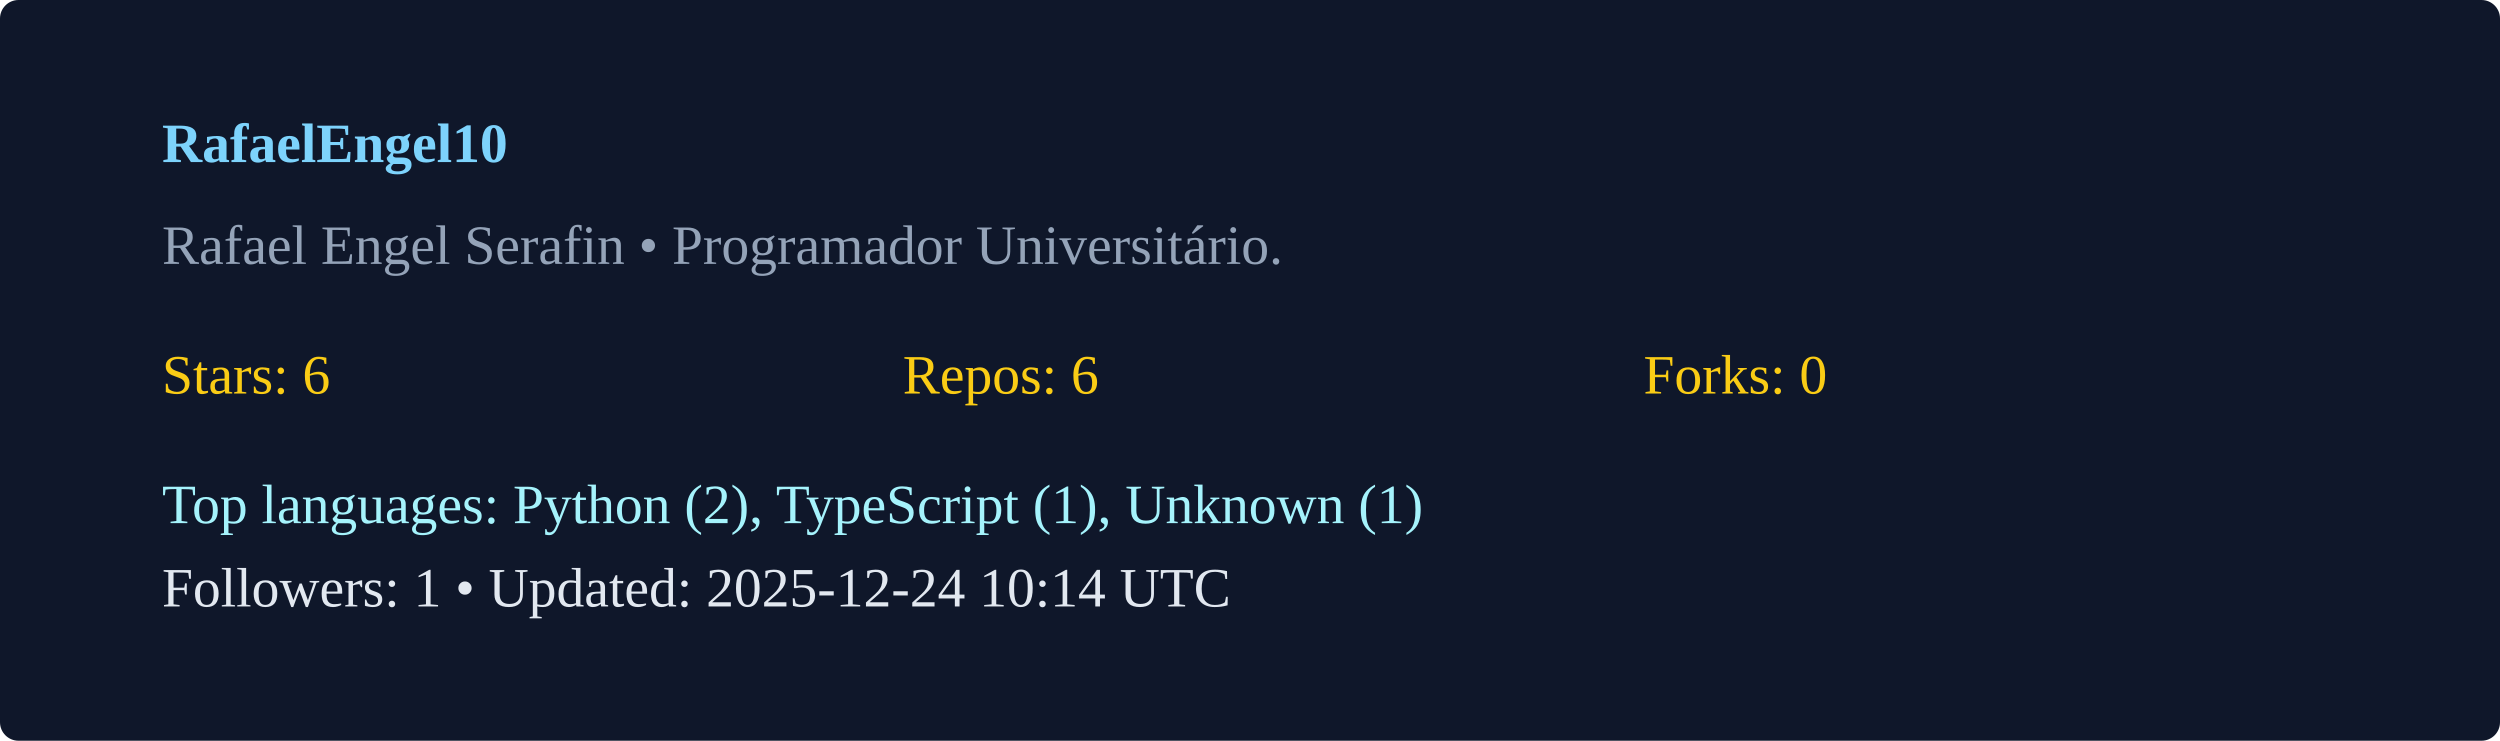
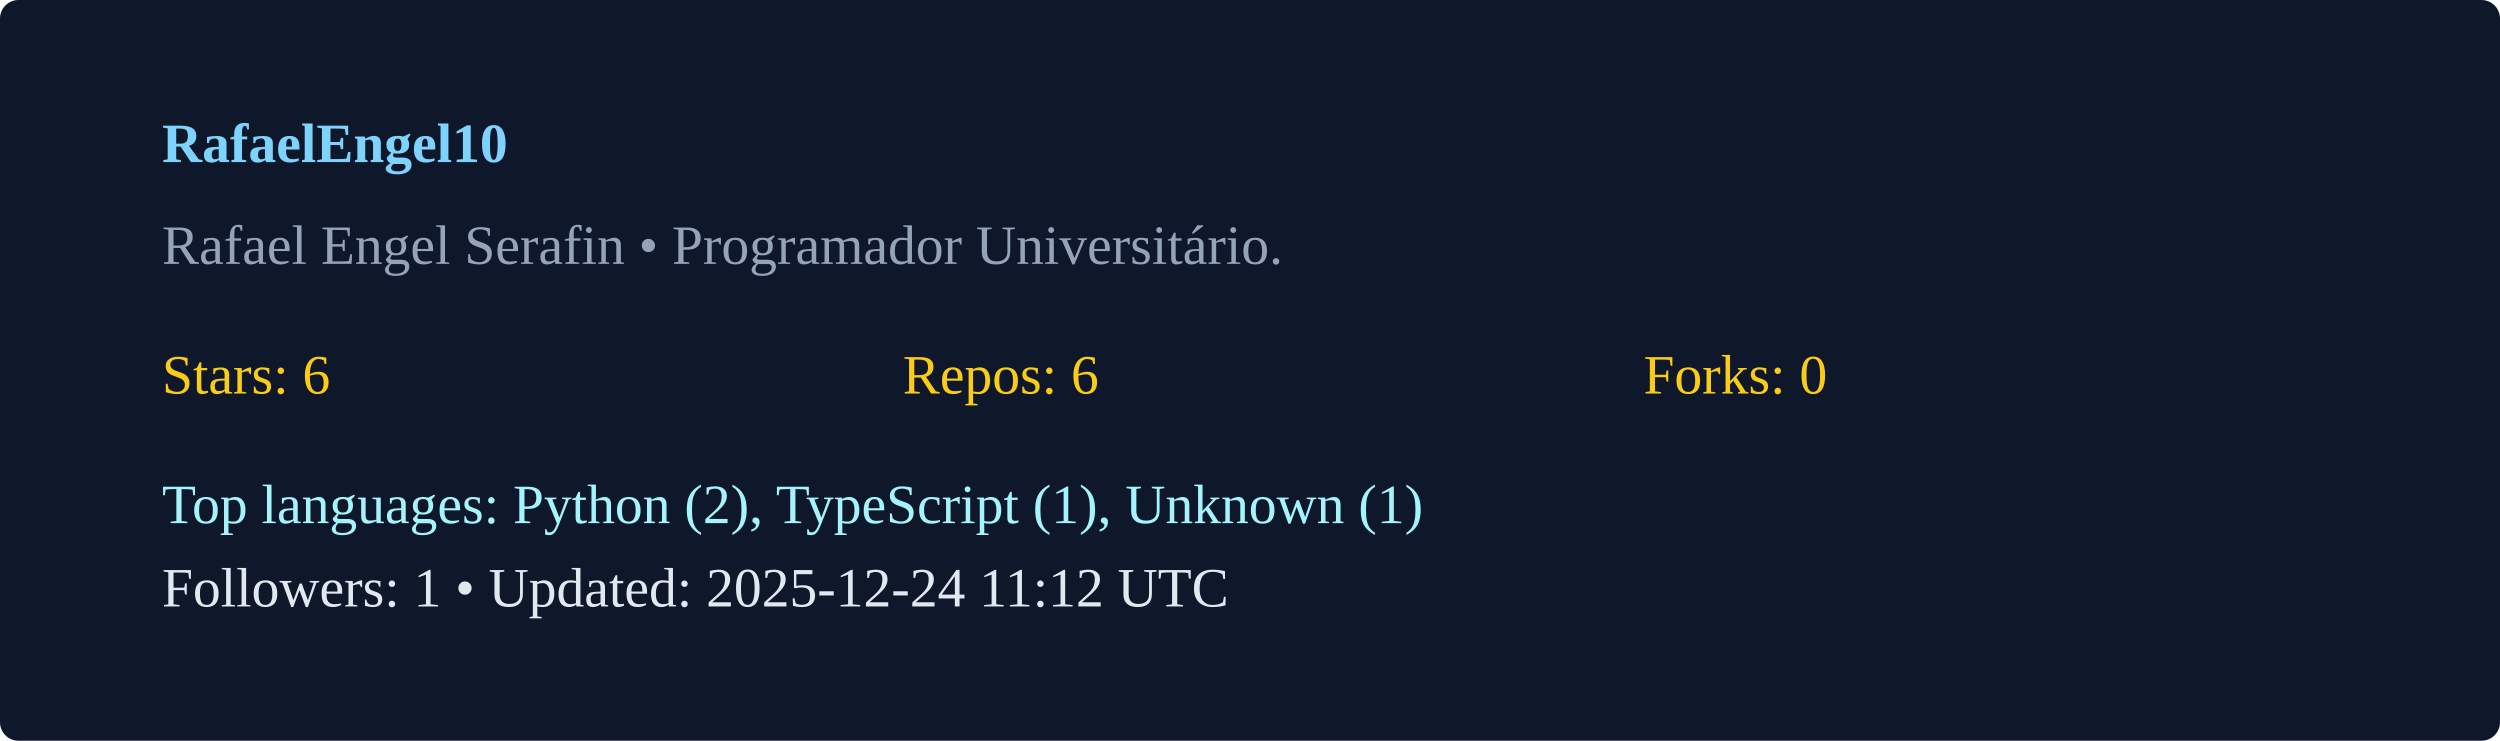
<svg xmlns="http://www.w3.org/2000/svg" width="540" height="160" viewBox="0 0 540 160">
  <rect width="100%" height="100%" rx="4" fill="#0f172a" />
  <g transform="translate(35,35)">
    <text x="0" y="0" fill="#7dd3fc" font-weight="600">RafaelEngel10</text>
    <text x="0" y="22" fill="#94a3b8">Rafael Engel Serafin  • Programador Universitário. </text>
    <g transform="translate(0,50)">
      <text x="0" y="0" fill="#facc15">Stars: 6</text>
      <text x="160" y="0" fill="#facc15">Repos: 6</text>
      <text x="320" y="0" fill="#facc15">Forks: 0</text>
      <text x="0" y="28" fill="#a5f3fc">Top languages: Python (2), TypeScript (1), Unknown (1)</text>
-       <text x="0" y="46" fill="#e2e8f0">Followers: 1 • Updated: 2025-12-24 10:14 UTC</text>
+       <text x="0" y="46" fill="#e2e8f0">Followers: 1 • Updated: 2025-12-24 11:12 UTC</text>
    </g>
  </g>
</svg>
